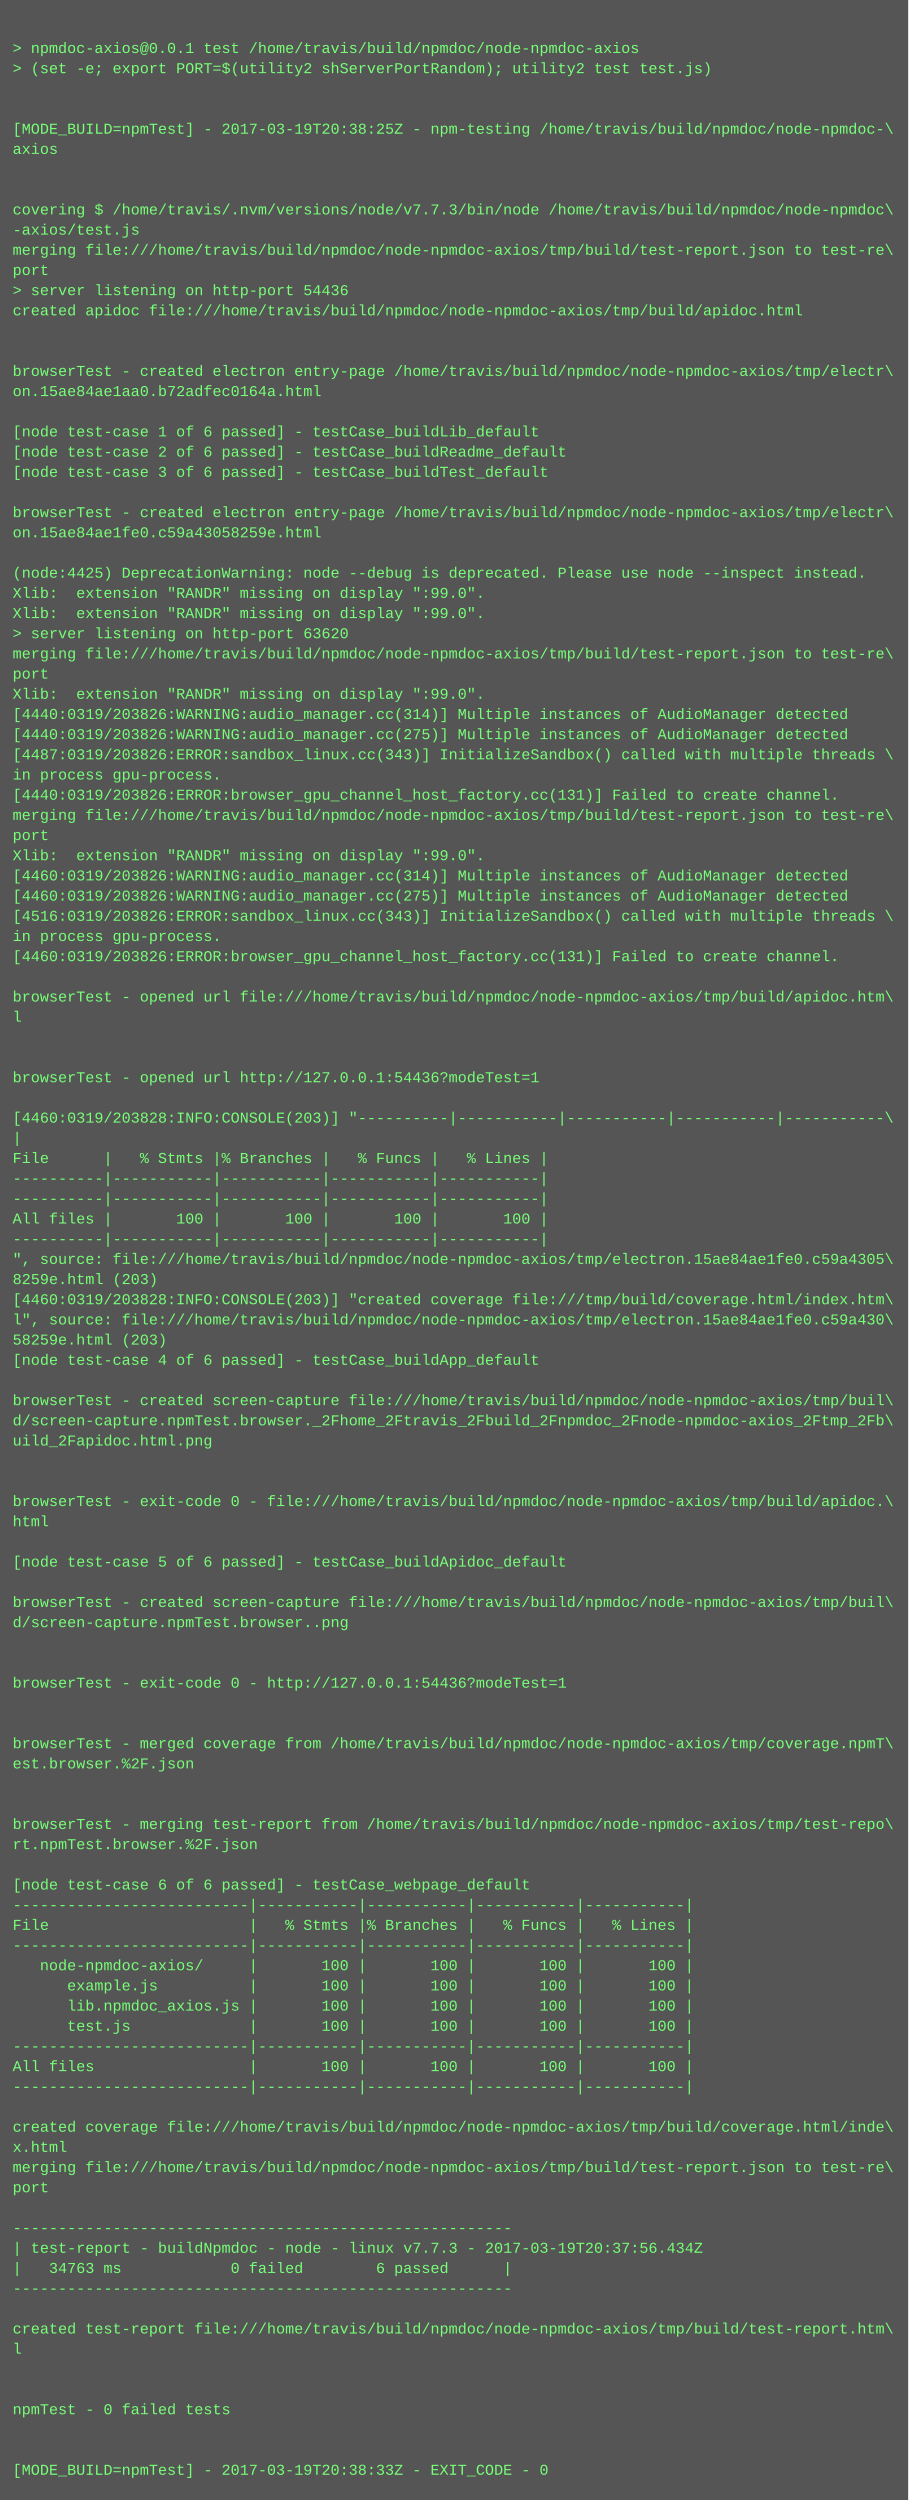
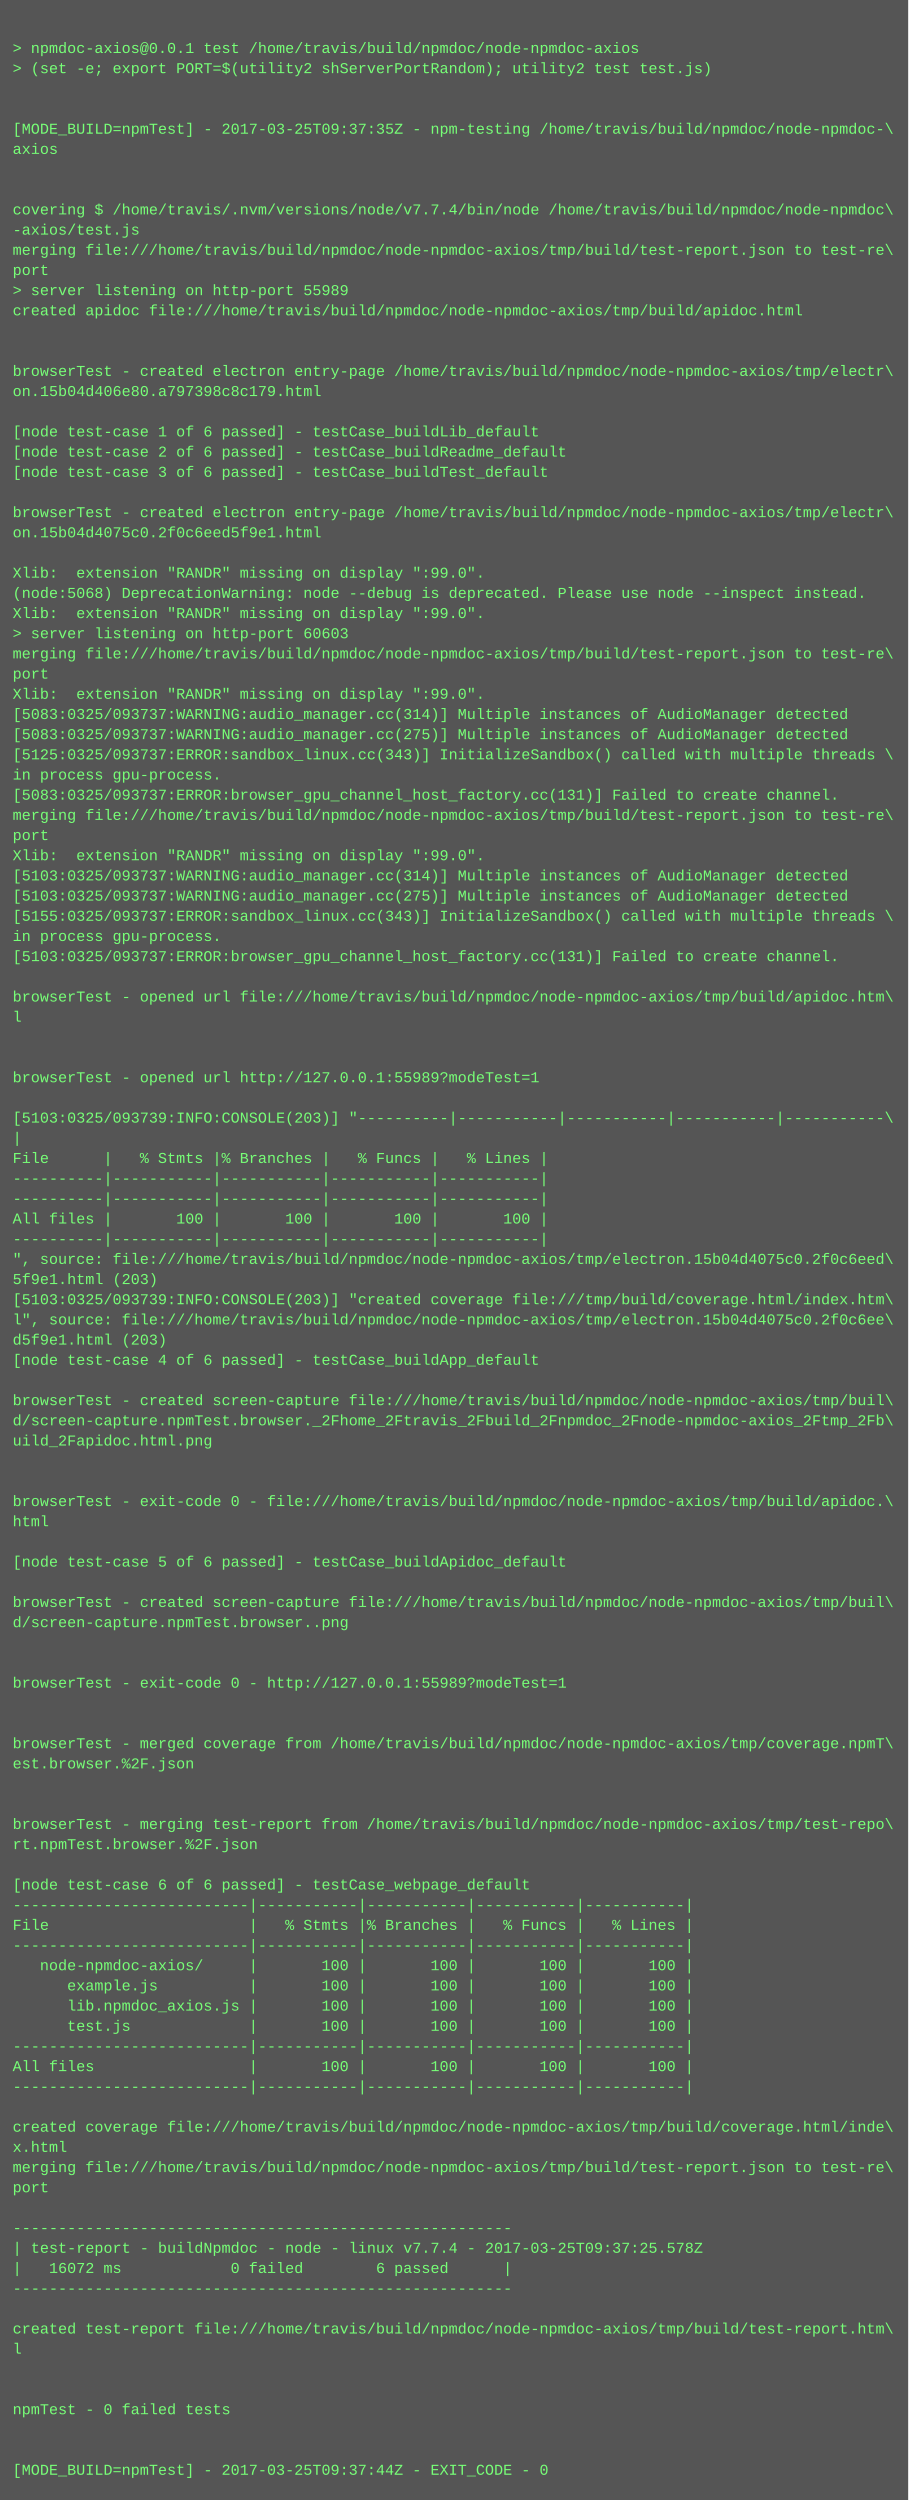
<svg xmlns="http://www.w3.org/2000/svg" height="1982" width="720">
  <rect height="1982" fill="#555" width="720" />
  <text fill="#7f7" font-family="Courier New" font-size="12" xml:space="preserve">
    <tspan x="10" y="26" />
    <tspan x="10" y="42">&gt; npmdoc-axios@0.0.1 test /home/travis/build/npmdoc/node-npmdoc-axios</tspan>
    <tspan x="10" y="58">&gt; (set -e; export PORT=$(utility2 shServerPortRandom); utility2 test test.js)</tspan>
    <tspan x="10" y="74" />
    <tspan x="10" y="90" />
-     <tspan x="10" y="106">[MODE_BUILD=npmTest] - 2017-03-19T20:38:25Z - npm-testing /home/travis/build/npmdoc/node-npmdoc-\</tspan>
+     <tspan x="10" y="106">[MODE_BUILD=npmTest] - 2017-03-25T09:37:35Z - npm-testing /home/travis/build/npmdoc/node-npmdoc-\</tspan>
    <tspan x="10" y="122">axios</tspan>
    <tspan x="10" y="138" />
    <tspan x="10" y="154" />
-     <tspan x="10" y="170">covering $ /home/travis/.nvm/versions/node/v7.7.3/bin/node /home/travis/build/npmdoc/node-npmdoc\</tspan>
+     <tspan x="10" y="170">covering $ /home/travis/.nvm/versions/node/v7.7.4/bin/node /home/travis/build/npmdoc/node-npmdoc\</tspan>
    <tspan x="10" y="186">-axios/test.js</tspan>
    <tspan x="10" y="202">merging file:///home/travis/build/npmdoc/node-npmdoc-axios/tmp/build/test-report.json to test-re\</tspan>
    <tspan x="10" y="218">port</tspan>
-     <tspan x="10" y="234">&gt; server listening on http-port 54436</tspan>
+     <tspan x="10" y="234">&gt; server listening on http-port 55989</tspan>
    <tspan x="10" y="250">created apidoc file:///home/travis/build/npmdoc/node-npmdoc-axios/tmp/build/apidoc.html</tspan>
    <tspan x="10" y="266" />
    <tspan x="10" y="282" />
    <tspan x="10" y="298">browserTest - created electron entry-page /home/travis/build/npmdoc/node-npmdoc-axios/tmp/electr\</tspan>
-     <tspan x="10" y="314">on.15ae84ae1aa0.b72adfec0164a.html</tspan>
+     <tspan x="10" y="314">on.15b04d406e80.a797398c8c179.html</tspan>
    <tspan x="10" y="330" />
    <tspan x="10" y="346">[node test-case 1 of 6 passed] - testCase_buildLib_default</tspan>
    <tspan x="10" y="362">[node test-case 2 of 6 passed] - testCase_buildReadme_default</tspan>
    <tspan x="10" y="378">[node test-case 3 of 6 passed] - testCase_buildTest_default</tspan>
    <tspan x="10" y="394" />
    <tspan x="10" y="410">browserTest - created electron entry-page /home/travis/build/npmdoc/node-npmdoc-axios/tmp/electr\</tspan>
-     <tspan x="10" y="426">on.15ae84ae1fe0.c59a43058259e.html</tspan>
+     <tspan x="10" y="426">on.15b04d4075c0.2f0c6eed5f9e1.html</tspan>
    <tspan x="10" y="442" />
-     <tspan x="10" y="458">(node:4425) DeprecationWarning: node --debug is deprecated. Please use node --inspect instead.</tspan>
-     <tspan x="10" y="474">Xlib:  extension "RANDR" missing on display ":99.0".</tspan>
+     <tspan x="10" y="458">Xlib:  extension "RANDR" missing on display ":99.0".</tspan>
+     <tspan x="10" y="474">(node:5068) DeprecationWarning: node --debug is deprecated. Please use node --inspect instead.</tspan>
    <tspan x="10" y="490">Xlib:  extension "RANDR" missing on display ":99.0".</tspan>
-     <tspan x="10" y="506">&gt; server listening on http-port 63620</tspan>
+     <tspan x="10" y="506">&gt; server listening on http-port 60603</tspan>
    <tspan x="10" y="522">merging file:///home/travis/build/npmdoc/node-npmdoc-axios/tmp/build/test-report.json to test-re\</tspan>
    <tspan x="10" y="538">port</tspan>
    <tspan x="10" y="554">Xlib:  extension "RANDR" missing on display ":99.0".</tspan>
-     <tspan x="10" y="570">[4440:0319/203826:WARNING:audio_manager.cc(314)] Multiple instances of AudioManager detected</tspan>
-     <tspan x="10" y="586">[4440:0319/203826:WARNING:audio_manager.cc(275)] Multiple instances of AudioManager detected</tspan>
-     <tspan x="10" y="602">[4487:0319/203826:ERROR:sandbox_linux.cc(343)] InitializeSandbox() called with multiple threads \</tspan>
+     <tspan x="10" y="570">[5083:0325/093737:WARNING:audio_manager.cc(314)] Multiple instances of AudioManager detected</tspan>
+     <tspan x="10" y="586">[5083:0325/093737:WARNING:audio_manager.cc(275)] Multiple instances of AudioManager detected</tspan>
+     <tspan x="10" y="602">[5125:0325/093737:ERROR:sandbox_linux.cc(343)] InitializeSandbox() called with multiple threads \</tspan>
    <tspan x="10" y="618">in process gpu-process. </tspan>
-     <tspan x="10" y="634">[4440:0319/203826:ERROR:browser_gpu_channel_host_factory.cc(131)] Failed to create channel.</tspan>
+     <tspan x="10" y="634">[5083:0325/093737:ERROR:browser_gpu_channel_host_factory.cc(131)] Failed to create channel.</tspan>
    <tspan x="10" y="650">merging file:///home/travis/build/npmdoc/node-npmdoc-axios/tmp/build/test-report.json to test-re\</tspan>
    <tspan x="10" y="666">port</tspan>
    <tspan x="10" y="682">Xlib:  extension "RANDR" missing on display ":99.0".</tspan>
-     <tspan x="10" y="698">[4460:0319/203826:WARNING:audio_manager.cc(314)] Multiple instances of AudioManager detected</tspan>
-     <tspan x="10" y="714">[4460:0319/203826:WARNING:audio_manager.cc(275)] Multiple instances of AudioManager detected</tspan>
-     <tspan x="10" y="730">[4516:0319/203826:ERROR:sandbox_linux.cc(343)] InitializeSandbox() called with multiple threads \</tspan>
+     <tspan x="10" y="698">[5103:0325/093737:WARNING:audio_manager.cc(314)] Multiple instances of AudioManager detected</tspan>
+     <tspan x="10" y="714">[5103:0325/093737:WARNING:audio_manager.cc(275)] Multiple instances of AudioManager detected</tspan>
+     <tspan x="10" y="730">[5155:0325/093737:ERROR:sandbox_linux.cc(343)] InitializeSandbox() called with multiple threads \</tspan>
    <tspan x="10" y="746">in process gpu-process. </tspan>
-     <tspan x="10" y="762">[4460:0319/203826:ERROR:browser_gpu_channel_host_factory.cc(131)] Failed to create channel.</tspan>
+     <tspan x="10" y="762">[5103:0325/093737:ERROR:browser_gpu_channel_host_factory.cc(131)] Failed to create channel.</tspan>
    <tspan x="10" y="778" />
    <tspan x="10" y="794">browserTest - opened url file:///home/travis/build/npmdoc/node-npmdoc-axios/tmp/build/apidoc.htm\</tspan>
    <tspan x="10" y="810">l</tspan>
    <tspan x="10" y="826" />
    <tspan x="10" y="842" />
-     <tspan x="10" y="858">browserTest - opened url http://127.0.0.1:54436?modeTest=1</tspan>
+     <tspan x="10" y="858">browserTest - opened url http://127.0.0.1:55989?modeTest=1</tspan>
    <tspan x="10" y="874" />
-     <tspan x="10" y="890">[4460:0319/203828:INFO:CONSOLE(203)] "----------|-----------|-----------|-----------|-----------\</tspan>
+     <tspan x="10" y="890">[5103:0325/093739:INFO:CONSOLE(203)] "----------|-----------|-----------|-----------|-----------\</tspan>
    <tspan x="10" y="906">|</tspan>
    <tspan x="10" y="922">File      |   % Stmts |% Branches |   % Funcs |   % Lines |</tspan>
    <tspan x="10" y="938">----------|-----------|-----------|-----------|-----------|</tspan>
    <tspan x="10" y="954">----------|-----------|-----------|-----------|-----------|</tspan>
    <tspan x="10" y="970">All files |       100 |       100 |       100 |       100 |</tspan>
    <tspan x="10" y="986">----------|-----------|-----------|-----------|-----------|</tspan>
-     <tspan x="10" y="1002">", source: file:///home/travis/build/npmdoc/node-npmdoc-axios/tmp/electron.15ae84ae1fe0.c59a4305\</tspan>
-     <tspan x="10" y="1018">8259e.html (203)</tspan>
-     <tspan x="10" y="1034">[4460:0319/203828:INFO:CONSOLE(203)] "created coverage file:///tmp/build/coverage.html/index.htm\</tspan>
-     <tspan x="10" y="1050">l", source: file:///home/travis/build/npmdoc/node-npmdoc-axios/tmp/electron.15ae84ae1fe0.c59a430\</tspan>
-     <tspan x="10" y="1066">58259e.html (203)</tspan>
+     <tspan x="10" y="1002">", source: file:///home/travis/build/npmdoc/node-npmdoc-axios/tmp/electron.15b04d4075c0.2f0c6eed\</tspan>
+     <tspan x="10" y="1018">5f9e1.html (203)</tspan>
+     <tspan x="10" y="1034">[5103:0325/093739:INFO:CONSOLE(203)] "created coverage file:///tmp/build/coverage.html/index.htm\</tspan>
+     <tspan x="10" y="1050">l", source: file:///home/travis/build/npmdoc/node-npmdoc-axios/tmp/electron.15b04d4075c0.2f0c6ee\</tspan>
+     <tspan x="10" y="1066">d5f9e1.html (203)</tspan>
    <tspan x="10" y="1082">[node test-case 4 of 6 passed] - testCase_buildApp_default</tspan>
    <tspan x="10" y="1098" />
    <tspan x="10" y="1114">browserTest - created screen-capture file:///home/travis/build/npmdoc/node-npmdoc-axios/tmp/buil\</tspan>
    <tspan x="10" y="1130">d/screen-capture.npmTest.browser._2Fhome_2Ftravis_2Fbuild_2Fnpmdoc_2Fnode-npmdoc-axios_2Ftmp_2Fb\</tspan>
    <tspan x="10" y="1146">uild_2Fapidoc.html.png</tspan>
    <tspan x="10" y="1162" />
    <tspan x="10" y="1178" />
    <tspan x="10" y="1194">browserTest - exit-code 0 - file:///home/travis/build/npmdoc/node-npmdoc-axios/tmp/build/apidoc.\</tspan>
    <tspan x="10" y="1210">html</tspan>
    <tspan x="10" y="1226" />
    <tspan x="10" y="1242">[node test-case 5 of 6 passed] - testCase_buildApidoc_default</tspan>
    <tspan x="10" y="1258" />
    <tspan x="10" y="1274">browserTest - created screen-capture file:///home/travis/build/npmdoc/node-npmdoc-axios/tmp/buil\</tspan>
    <tspan x="10" y="1290">d/screen-capture.npmTest.browser..png</tspan>
    <tspan x="10" y="1306" />
    <tspan x="10" y="1322" />
-     <tspan x="10" y="1338">browserTest - exit-code 0 - http://127.0.0.1:54436?modeTest=1</tspan>
+     <tspan x="10" y="1338">browserTest - exit-code 0 - http://127.0.0.1:55989?modeTest=1</tspan>
    <tspan x="10" y="1354" />
    <tspan x="10" y="1370" />
    <tspan x="10" y="1386">browserTest - merged coverage from /home/travis/build/npmdoc/node-npmdoc-axios/tmp/coverage.npmT\</tspan>
    <tspan x="10" y="1402">est.browser.%2F.json</tspan>
    <tspan x="10" y="1418" />
    <tspan x="10" y="1434" />
    <tspan x="10" y="1450">browserTest - merging test-report from /home/travis/build/npmdoc/node-npmdoc-axios/tmp/test-repo\</tspan>
    <tspan x="10" y="1466">rt.npmTest.browser.%2F.json</tspan>
    <tspan x="10" y="1482" />
    <tspan x="10" y="1498">[node test-case 6 of 6 passed] - testCase_webpage_default</tspan>
    <tspan x="10" y="1514">--------------------------|-----------|-----------|-----------|-----------|</tspan>
    <tspan x="10" y="1530">File                      |   % Stmts |% Branches |   % Funcs |   % Lines |</tspan>
    <tspan x="10" y="1546">--------------------------|-----------|-----------|-----------|-----------|</tspan>
    <tspan x="10" y="1562">   node-npmdoc-axios/     |       100 |       100 |       100 |       100 |</tspan>
    <tspan x="10" y="1578">      example.js          |       100 |       100 |       100 |       100 |</tspan>
    <tspan x="10" y="1594">      lib.npmdoc_axios.js |       100 |       100 |       100 |       100 |</tspan>
    <tspan x="10" y="1610">      test.js             |       100 |       100 |       100 |       100 |</tspan>
    <tspan x="10" y="1626">--------------------------|-----------|-----------|-----------|-----------|</tspan>
    <tspan x="10" y="1642">All files                 |       100 |       100 |       100 |       100 |</tspan>
    <tspan x="10" y="1658">--------------------------|-----------|-----------|-----------|-----------|</tspan>
    <tspan x="10" y="1674" />
    <tspan x="10" y="1690">created coverage file:///home/travis/build/npmdoc/node-npmdoc-axios/tmp/build/coverage.html/inde\</tspan>
    <tspan x="10" y="1706">x.html</tspan>
    <tspan x="10" y="1722">merging file:///home/travis/build/npmdoc/node-npmdoc-axios/tmp/build/test-report.json to test-re\</tspan>
    <tspan x="10" y="1738">port</tspan>
    <tspan x="10" y="1754" />
    <tspan x="10" y="1770">-------------------------------------------------------</tspan>
-     <tspan x="10" y="1786">| test-report - buildNpmdoc - node - linux v7.7.3 - 2017-03-19T20:37:56.434Z</tspan>
-     <tspan x="10" y="1802">|   34763 ms            0 failed        6 passed      |</tspan>
+     <tspan x="10" y="1786">| test-report - buildNpmdoc - node - linux v7.7.4 - 2017-03-25T09:37:25.578Z</tspan>
+     <tspan x="10" y="1802">|   16072 ms            0 failed        6 passed      |</tspan>
    <tspan x="10" y="1818">-------------------------------------------------------</tspan>
    <tspan x="10" y="1834" />
    <tspan x="10" y="1850">created test-report file:///home/travis/build/npmdoc/node-npmdoc-axios/tmp/build/test-report.htm\</tspan>
    <tspan x="10" y="1866">l</tspan>
    <tspan x="10" y="1882" />
    <tspan x="10" y="1898" />
    <tspan x="10" y="1914">npmTest - 0 failed tests</tspan>
    <tspan x="10" y="1930" />
    <tspan x="10" y="1946" />
-     <tspan x="10" y="1962">[MODE_BUILD=npmTest] - 2017-03-19T20:38:33Z - EXIT_CODE - 0</tspan>
+     <tspan x="10" y="1962">[MODE_BUILD=npmTest] - 2017-03-25T09:37:44Z - EXIT_CODE - 0</tspan>
  </text>
</svg>
